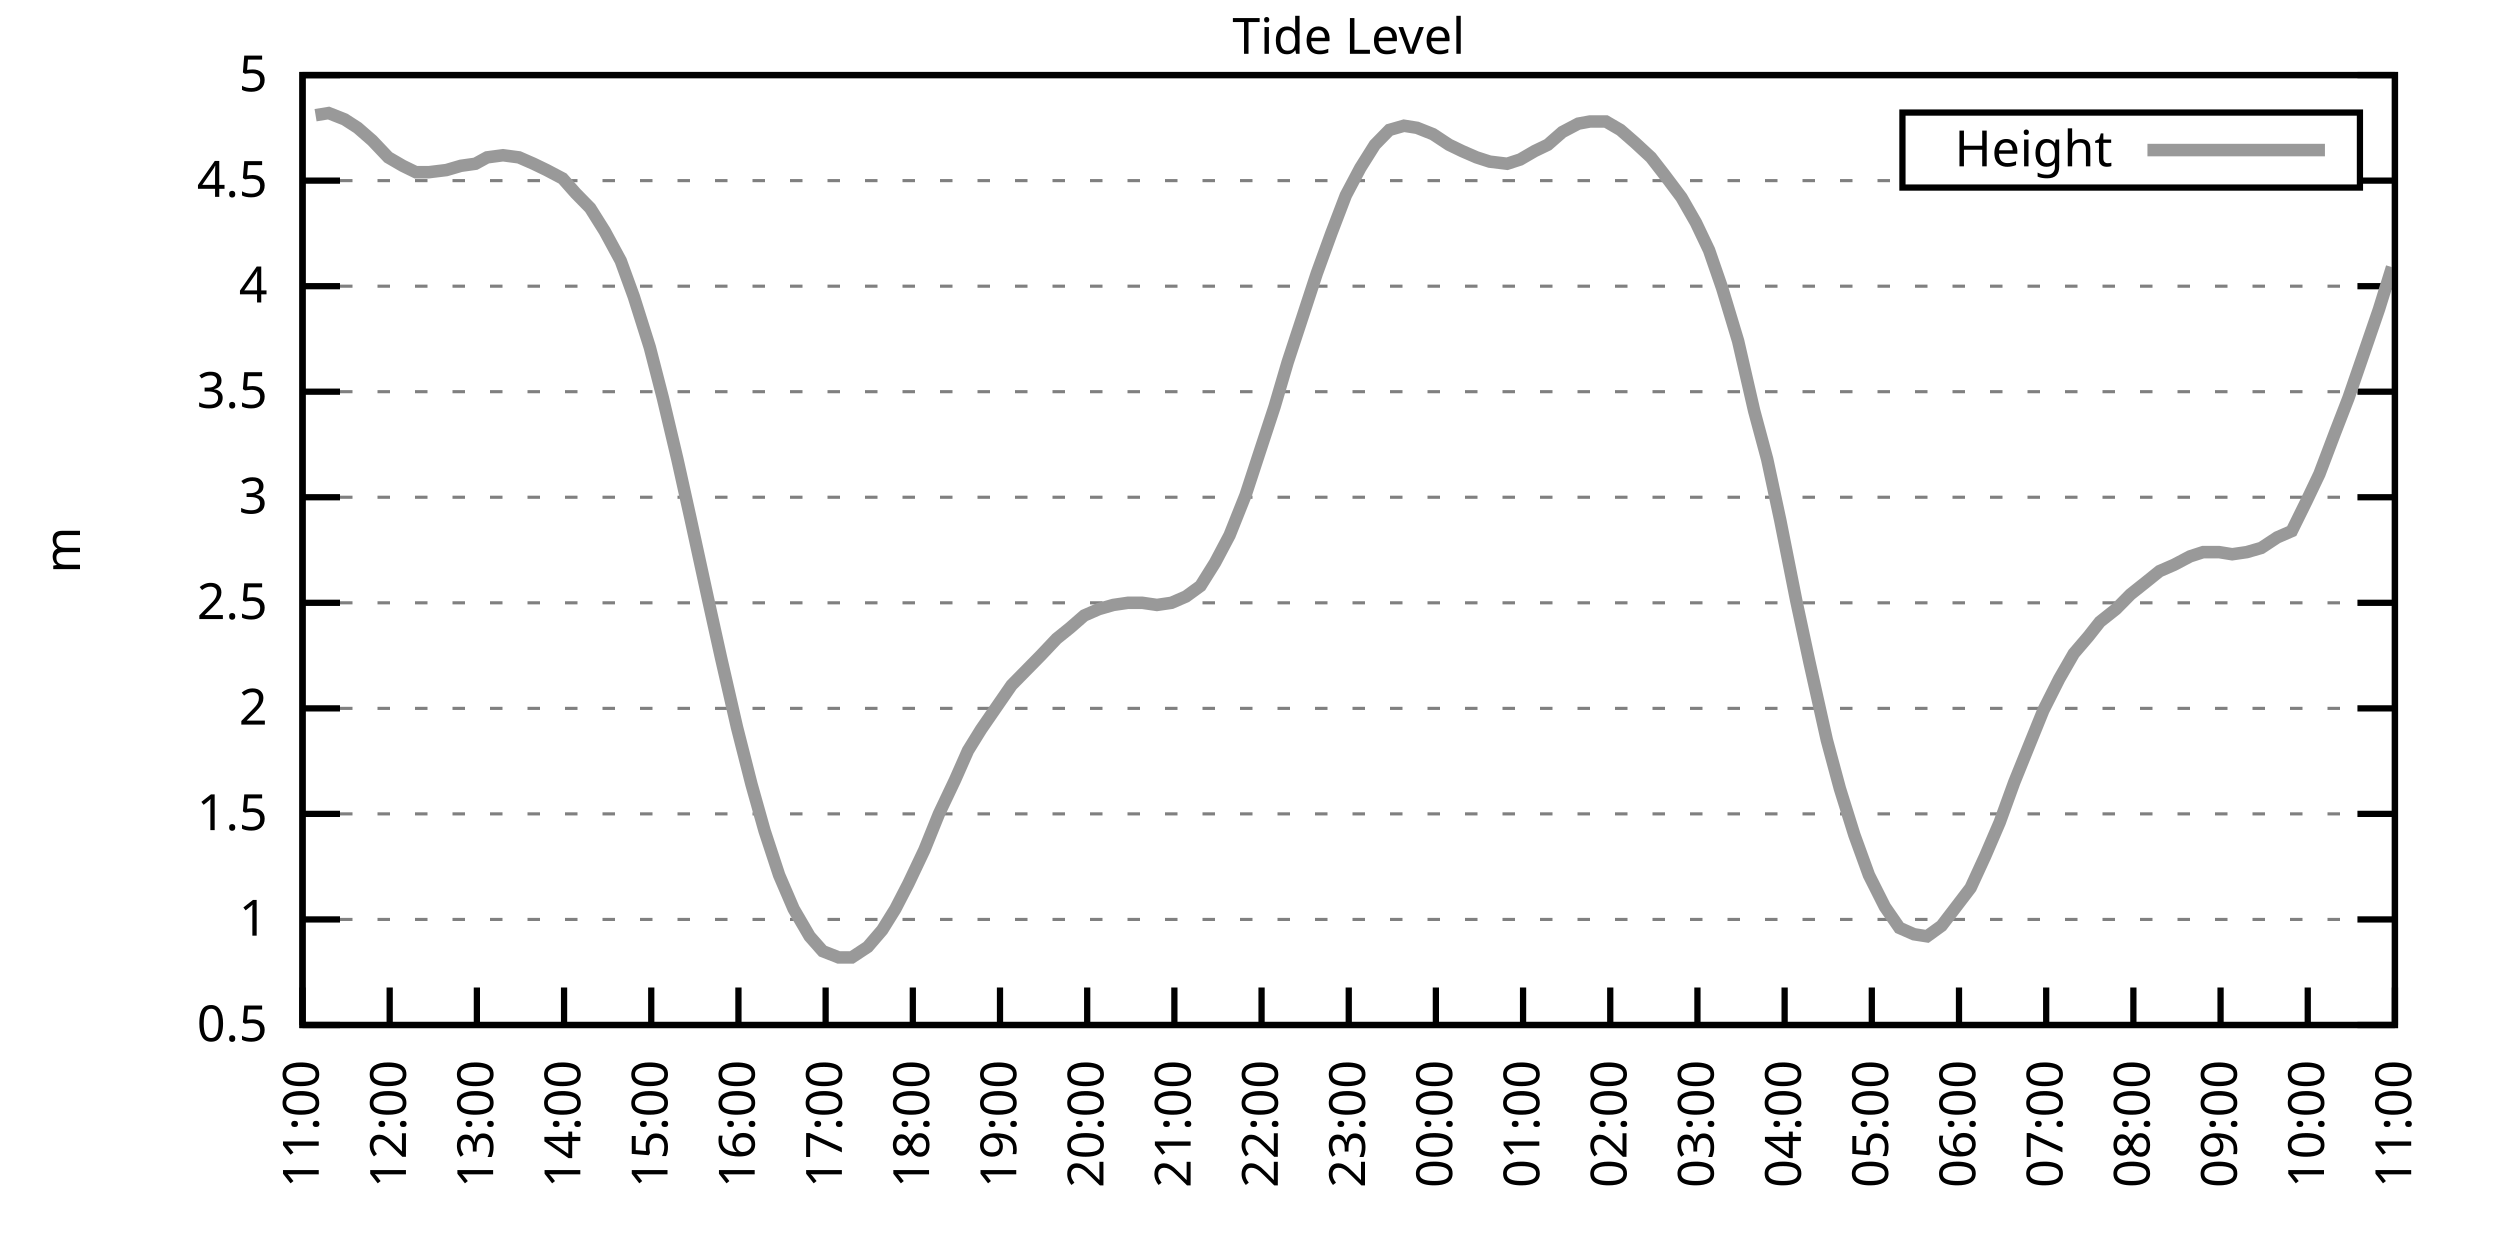
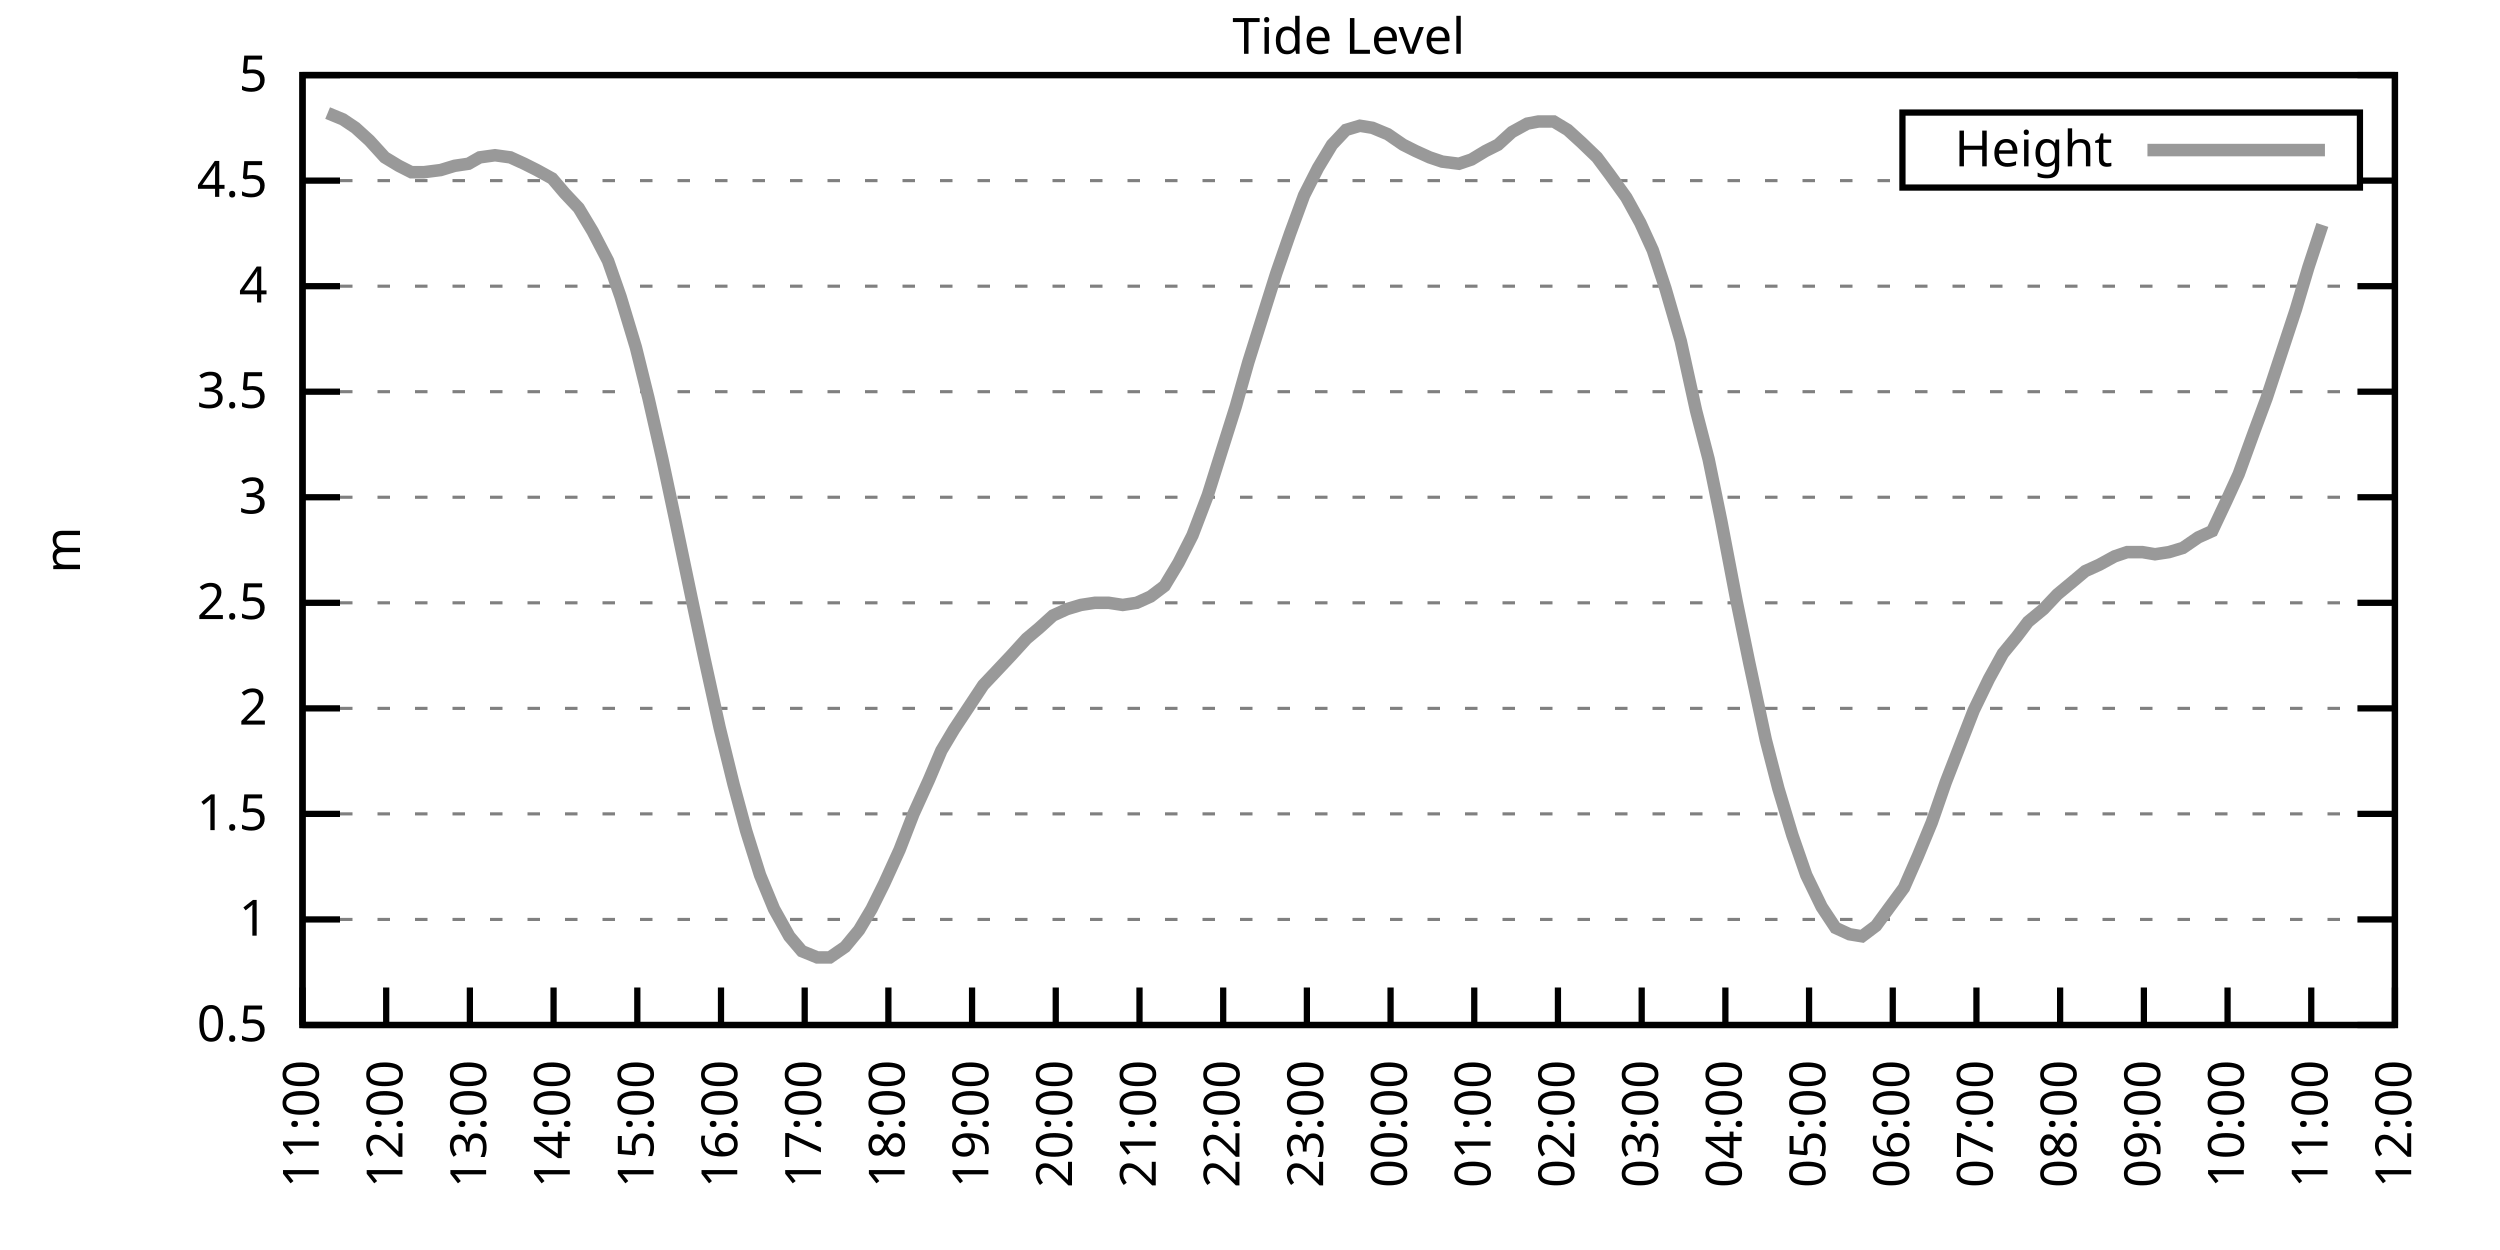
<svg xmlns="http://www.w3.org/2000/svg" xmlns:xlink="http://www.w3.org/1999/xlink" width="400" height="200" viewBox="0 0 400 200">
  <g id="gnuplot_canvas">
    <rect x="0" y="0" width="400" height="200" fill="none" />
    <defs>
      <circle id="gpDot" r="0.5" stroke-width="0.5" stroke="currentColor" />
      <path id="gpPt0" stroke-width="0.333" stroke="currentColor" d="M-1,0 h2 M0,-1 v2" />
      <path id="gpPt1" stroke-width="0.333" stroke="currentColor" d="M-1,-1 L1,1 M1,-1 L-1,1" />
      <path id="gpPt2" stroke-width="0.333" stroke="currentColor" d="M-1,0 L1,0 M0,-1 L0,1 M-1,-1 L1,1 M-1,1 L1,-1" />
      <rect id="gpPt3" stroke-width="0.333" stroke="currentColor" x="-1" y="-1" width="2" height="2" />
      <rect id="gpPt4" stroke-width="0.333" stroke="currentColor" fill="currentColor" x="-1" y="-1" width="2" height="2" />
      <circle id="gpPt5" stroke-width="0.333" stroke="currentColor" cx="0" cy="0" r="1" />
      <use xlink:href="#gpPt5" id="gpPt6" fill="currentColor" stroke="none" />
      <path id="gpPt7" stroke-width="0.333" stroke="currentColor" d="M0,-1.33 L-1.33,0.67 L1.33,0.67 z" />
      <use xlink:href="#gpPt7" id="gpPt8" fill="currentColor" stroke="none" />
      <use xlink:href="#gpPt7" id="gpPt9" stroke="currentColor" transform="rotate(180)" />
      <use xlink:href="#gpPt9" id="gpPt10" fill="currentColor" stroke="none" />
      <use xlink:href="#gpPt3" id="gpPt11" stroke="currentColor" transform="rotate(45)" />
      <use xlink:href="#gpPt11" id="gpPt12" fill="currentColor" stroke="none" />
      <path id="gpPt13" stroke-width="0.333" stroke="currentColor" d="M0,1.330 L1.265,0.411 L0.782,-1.067 L-0.782,-1.076 L-1.265,0.411 z" />
      <use xlink:href="#gpPt13" id="gpPt14" fill="currentColor" stroke="none" />
      <filter id="textbox" filterUnits="objectBoundingBox" x="0" y="0" height="1" width="1">
        <feFlood flood-color="white" flood-opacity="1" result="bgnd" />
        <feComposite in="SourceGraphic" in2="bgnd" operator="atop" />
      </filter>
      <filter id="greybox" filterUnits="objectBoundingBox" x="0" y="0" height="1" width="1">
        <feFlood flood-color="lightgrey" flood-opacity="1" result="grey" />
        <feComposite in="SourceGraphic" in2="grey" operator="atop" />
      </filter>
    </defs>
    <g fill="none" color="white" stroke="currentColor" stroke-width="1.00" stroke-linecap="butt" stroke-linejoin="miter">
</g>
    <g fill="none" color="black" stroke="currentColor" stroke-width="1.00" stroke-linecap="butt" stroke-linejoin="miter">
      <g stroke="none" shape-rendering="crispEdges">
        <polygon fill="rgb(255, 255, 255)" points="48.40,164.00 383.18,164.00 383.18,12.02 48.40,12.02 " />
      </g>
    </g>
    <g fill="none" color="black" stroke="currentColor" stroke-width="1.00" stroke-linecap="butt" stroke-linejoin="miter">
</g>
    <g fill="none" color="black" stroke="black" stroke-width="0.50" stroke-linecap="butt" stroke-linejoin="miter">
</g>
    <g fill="none" color="gray" stroke="currentColor" stroke-width="0.50" stroke-linecap="butt" stroke-linejoin="miter">
      <path stroke="gray" stroke-dasharray="2,4" class="gridline" d="M48.40,164.00 L383.19,164.00  " />
    </g>
    <g fill="none" color="gray" stroke="gray" stroke-width="1.00" stroke-linecap="butt" stroke-linejoin="miter">
</g>
    <g fill="none" color="black" stroke="currentColor" stroke-width="1.00" stroke-linecap="butt" stroke-linejoin="miter">
      <path stroke="black" d="M48.40,164.00 L54.40,164.00 M383.19,164.00 L377.19,164.00  " />
      <g transform="translate(42.80,166.60)" stroke="none" fill="black" font-family="Sans" font-size="8.00" text-anchor="end">
        <text>
          <tspan font-family="Sans"> 0.5</tspan>
        </text>
      </g>
    </g>
    <g fill="none" color="black" stroke="currentColor" stroke-width="1.00" stroke-linecap="butt" stroke-linejoin="miter">
</g>
    <g fill="none" color="black" stroke="black" stroke-width="0.50" stroke-linecap="butt" stroke-linejoin="miter">
</g>
    <g fill="none" color="gray" stroke="currentColor" stroke-width="0.50" stroke-linecap="butt" stroke-linejoin="miter">
      <path stroke="gray" stroke-dasharray="2,4" class="gridline" d="M48.40,147.11 L383.19,147.11  " />
    </g>
    <g fill="none" color="gray" stroke="gray" stroke-width="1.00" stroke-linecap="butt" stroke-linejoin="miter">
</g>
    <g fill="none" color="black" stroke="currentColor" stroke-width="1.00" stroke-linecap="butt" stroke-linejoin="miter">
      <path stroke="black" d="M48.40,147.11 L54.40,147.11 M383.19,147.11 L377.19,147.11  " />
      <g transform="translate(42.80,149.71)" stroke="none" fill="black" font-family="Sans" font-size="8.00" text-anchor="end">
        <text>
          <tspan font-family="Sans"> 1</tspan>
        </text>
      </g>
    </g>
    <g fill="none" color="black" stroke="currentColor" stroke-width="1.00" stroke-linecap="butt" stroke-linejoin="miter">
</g>
    <g fill="none" color="black" stroke="black" stroke-width="0.50" stroke-linecap="butt" stroke-linejoin="miter">
</g>
    <g fill="none" color="gray" stroke="currentColor" stroke-width="0.50" stroke-linecap="butt" stroke-linejoin="miter">
      <path stroke="gray" stroke-dasharray="2,4" class="gridline" d="M48.40,130.22 L383.19,130.22  " />
    </g>
    <g fill="none" color="gray" stroke="gray" stroke-width="1.00" stroke-linecap="butt" stroke-linejoin="miter">
</g>
    <g fill="none" color="black" stroke="currentColor" stroke-width="1.00" stroke-linecap="butt" stroke-linejoin="miter">
      <path stroke="black" d="M48.40,130.22 L54.40,130.22 M383.19,130.22 L377.19,130.22  " />
      <g transform="translate(42.80,132.82)" stroke="none" fill="black" font-family="Sans" font-size="8.00" text-anchor="end">
        <text>
          <tspan font-family="Sans"> 1.5</tspan>
        </text>
      </g>
    </g>
    <g fill="none" color="black" stroke="currentColor" stroke-width="1.00" stroke-linecap="butt" stroke-linejoin="miter">
</g>
    <g fill="none" color="black" stroke="black" stroke-width="0.50" stroke-linecap="butt" stroke-linejoin="miter">
</g>
    <g fill="none" color="gray" stroke="currentColor" stroke-width="0.50" stroke-linecap="butt" stroke-linejoin="miter">
      <path stroke="gray" stroke-dasharray="2,4" class="gridline" d="M48.40,113.34 L383.19,113.34  " />
    </g>
    <g fill="none" color="gray" stroke="gray" stroke-width="1.00" stroke-linecap="butt" stroke-linejoin="miter">
</g>
    <g fill="none" color="black" stroke="currentColor" stroke-width="1.00" stroke-linecap="butt" stroke-linejoin="miter">
      <path stroke="black" d="M48.40,113.34 L54.40,113.34 M383.19,113.34 L377.19,113.34  " />
      <g transform="translate(42.80,115.94)" stroke="none" fill="black" font-family="Sans" font-size="8.00" text-anchor="end">
        <text>
          <tspan font-family="Sans"> 2</tspan>
        </text>
      </g>
    </g>
    <g fill="none" color="black" stroke="currentColor" stroke-width="1.00" stroke-linecap="butt" stroke-linejoin="miter">
</g>
    <g fill="none" color="black" stroke="black" stroke-width="0.50" stroke-linecap="butt" stroke-linejoin="miter">
</g>
    <g fill="none" color="gray" stroke="currentColor" stroke-width="0.50" stroke-linecap="butt" stroke-linejoin="miter">
      <path stroke="gray" stroke-dasharray="2,4" class="gridline" d="M48.40,96.45 L383.19,96.45  " />
    </g>
    <g fill="none" color="gray" stroke="gray" stroke-width="1.00" stroke-linecap="butt" stroke-linejoin="miter">
</g>
    <g fill="none" color="black" stroke="currentColor" stroke-width="1.00" stroke-linecap="butt" stroke-linejoin="miter">
      <path stroke="black" d="M48.40,96.45 L54.40,96.45 M383.19,96.45 L377.19,96.45  " />
      <g transform="translate(42.80,99.05)" stroke="none" fill="black" font-family="Sans" font-size="8.00" text-anchor="end">
        <text>
          <tspan font-family="Sans"> 2.5</tspan>
        </text>
      </g>
    </g>
    <g fill="none" color="black" stroke="currentColor" stroke-width="1.00" stroke-linecap="butt" stroke-linejoin="miter">
</g>
    <g fill="none" color="black" stroke="black" stroke-width="0.50" stroke-linecap="butt" stroke-linejoin="miter">
</g>
    <g fill="none" color="gray" stroke="currentColor" stroke-width="0.50" stroke-linecap="butt" stroke-linejoin="miter">
      <path stroke="gray" stroke-dasharray="2,4" class="gridline" d="M48.40,79.56 L383.19,79.56  " />
    </g>
    <g fill="none" color="gray" stroke="gray" stroke-width="1.00" stroke-linecap="butt" stroke-linejoin="miter">
</g>
    <g fill="none" color="black" stroke="currentColor" stroke-width="1.00" stroke-linecap="butt" stroke-linejoin="miter">
      <path stroke="black" d="M48.40,79.56 L54.40,79.56 M383.19,79.56 L377.19,79.56  " />
      <g transform="translate(42.80,82.16)" stroke="none" fill="black" font-family="Sans" font-size="8.00" text-anchor="end">
        <text>
          <tspan font-family="Sans"> 3</tspan>
        </text>
      </g>
    </g>
    <g fill="none" color="black" stroke="currentColor" stroke-width="1.00" stroke-linecap="butt" stroke-linejoin="miter">
</g>
    <g fill="none" color="black" stroke="black" stroke-width="0.50" stroke-linecap="butt" stroke-linejoin="miter">
</g>
    <g fill="none" color="gray" stroke="currentColor" stroke-width="0.50" stroke-linecap="butt" stroke-linejoin="miter">
      <path stroke="gray" stroke-dasharray="2,4" class="gridline" d="M48.40,62.67 L383.19,62.67  " />
    </g>
    <g fill="none" color="gray" stroke="gray" stroke-width="1.00" stroke-linecap="butt" stroke-linejoin="miter">
</g>
    <g fill="none" color="black" stroke="currentColor" stroke-width="1.00" stroke-linecap="butt" stroke-linejoin="miter">
      <path stroke="black" d="M48.40,62.67 L54.40,62.67 M383.19,62.67 L377.19,62.67  " />
      <g transform="translate(42.80,65.27)" stroke="none" fill="black" font-family="Sans" font-size="8.00" text-anchor="end">
        <text>
          <tspan font-family="Sans"> 3.5</tspan>
        </text>
      </g>
    </g>
    <g fill="none" color="black" stroke="currentColor" stroke-width="1.00" stroke-linecap="butt" stroke-linejoin="miter">
</g>
    <g fill="none" color="black" stroke="black" stroke-width="0.50" stroke-linecap="butt" stroke-linejoin="miter">
</g>
    <g fill="none" color="gray" stroke="currentColor" stroke-width="0.50" stroke-linecap="butt" stroke-linejoin="miter">
      <path stroke="gray" stroke-dasharray="2,4" class="gridline" d="M48.40,45.79 L383.19,45.79  " />
    </g>
    <g fill="none" color="gray" stroke="gray" stroke-width="1.00" stroke-linecap="butt" stroke-linejoin="miter">
</g>
    <g fill="none" color="black" stroke="currentColor" stroke-width="1.00" stroke-linecap="butt" stroke-linejoin="miter">
      <path stroke="black" d="M48.40,45.79 L54.40,45.79 M383.19,45.79 L377.19,45.79  " />
      <g transform="translate(42.80,48.39)" stroke="none" fill="black" font-family="Sans" font-size="8.00" text-anchor="end">
        <text>
          <tspan font-family="Sans"> 4</tspan>
        </text>
      </g>
    </g>
    <g fill="none" color="black" stroke="currentColor" stroke-width="1.00" stroke-linecap="butt" stroke-linejoin="miter">
</g>
    <g fill="none" color="black" stroke="black" stroke-width="0.50" stroke-linecap="butt" stroke-linejoin="miter">
</g>
    <g fill="none" color="gray" stroke="currentColor" stroke-width="0.50" stroke-linecap="butt" stroke-linejoin="miter">
      <path stroke="gray" stroke-dasharray="2,4" class="gridline" d="M48.40,28.90 L304.39,28.90 M377.59,28.90 L383.19,28.90  " />
    </g>
    <g fill="none" color="gray" stroke="gray" stroke-width="1.00" stroke-linecap="butt" stroke-linejoin="miter">
</g>
    <g fill="none" color="black" stroke="currentColor" stroke-width="1.00" stroke-linecap="butt" stroke-linejoin="miter">
      <path stroke="black" d="M48.40,28.90 L54.40,28.90 M383.19,28.90 L377.19,28.90  " />
      <g transform="translate(42.80,31.50)" stroke="none" fill="black" font-family="Sans" font-size="8.00" text-anchor="end">
        <text>
          <tspan font-family="Sans"> 4.5</tspan>
        </text>
      </g>
    </g>
    <g fill="none" color="black" stroke="currentColor" stroke-width="1.00" stroke-linecap="butt" stroke-linejoin="miter">
</g>
    <g fill="none" color="black" stroke="black" stroke-width="0.50" stroke-linecap="butt" stroke-linejoin="miter">
</g>
    <g fill="none" color="gray" stroke="currentColor" stroke-width="0.50" stroke-linecap="butt" stroke-linejoin="miter">
      <path stroke="gray" stroke-dasharray="2,4" class="gridline" d="M48.40,12.01 L383.19,12.01  " />
    </g>
    <g fill="none" color="gray" stroke="gray" stroke-width="1.00" stroke-linecap="butt" stroke-linejoin="miter">
</g>
    <g fill="none" color="black" stroke="currentColor" stroke-width="1.00" stroke-linecap="butt" stroke-linejoin="miter">
      <path stroke="black" d="M48.40,12.01 L54.40,12.01 M383.19,12.01 L377.19,12.01  " />
      <g transform="translate(42.80,14.61)" stroke="none" fill="black" font-family="Sans" font-size="8.00" text-anchor="end">
        <text>
          <tspan font-family="Sans"> 5</tspan>
        </text>
      </g>
    </g>
    <g fill="none" color="black" stroke="currentColor" stroke-width="1.00" stroke-linecap="butt" stroke-linejoin="miter">
      <path stroke="black" d="M48.40,164.00 L48.40,158.00  " />
      <g transform="translate(51.00,169.60) rotate(270.00)" stroke="none" fill="black" font-family="Sans" font-size="8.00" text-anchor="end">
        <text>
          <tspan font-family="Sans">11:00</tspan>
        </text>
      </g>
    </g>
    <g fill="none" color="black" stroke="currentColor" stroke-width="1.00" stroke-linecap="butt" stroke-linejoin="miter">
-       <path stroke="black" d="M62.35,164.00 L62.35,158.00  " />
-       <g transform="translate(64.95,169.60) rotate(270.00)" stroke="none" fill="black" font-family="Sans" font-size="8.00" text-anchor="end">
+       <path stroke="black" d="M61.79,164.00 L61.79,158.00  " />
+       <g transform="translate(64.39,169.60) rotate(270.00)" stroke="none" fill="black" font-family="Sans" font-size="8.00" text-anchor="end">
        <text>
          <tspan font-family="Sans">12:00</tspan>
        </text>
      </g>
    </g>
    <g fill="none" color="black" stroke="currentColor" stroke-width="1.00" stroke-linecap="butt" stroke-linejoin="miter">
-       <path stroke="black" d="M76.30,164.00 L76.30,158.00  " />
-       <g transform="translate(78.90,169.60) rotate(270.00)" stroke="none" fill="black" font-family="Sans" font-size="8.00" text-anchor="end">
+       <path stroke="black" d="M75.18,164.00 L75.18,158.00  " />
+       <g transform="translate(77.78,169.60) rotate(270.00)" stroke="none" fill="black" font-family="Sans" font-size="8.00" text-anchor="end">
        <text>
          <tspan font-family="Sans">13:00</tspan>
        </text>
      </g>
    </g>
    <g fill="none" color="black" stroke="currentColor" stroke-width="1.00" stroke-linecap="butt" stroke-linejoin="miter">
-       <path stroke="black" d="M90.25,164.00 L90.25,158.00  " />
-       <g transform="translate(92.85,169.60) rotate(270.00)" stroke="none" fill="black" font-family="Sans" font-size="8.00" text-anchor="end">
+       <path stroke="black" d="M88.57,164.00 L88.57,158.00  " />
+       <g transform="translate(91.17,169.60) rotate(270.00)" stroke="none" fill="black" font-family="Sans" font-size="8.00" text-anchor="end">
        <text>
          <tspan font-family="Sans">14:00</tspan>
        </text>
      </g>
    </g>
    <g fill="none" color="black" stroke="currentColor" stroke-width="1.00" stroke-linecap="butt" stroke-linejoin="miter">
-       <path stroke="black" d="M104.20,164.00 L104.20,158.00  " />
-       <g transform="translate(106.80,169.60) rotate(270.00)" stroke="none" fill="black" font-family="Sans" font-size="8.00" text-anchor="end">
+       <path stroke="black" d="M101.97,164.00 L101.97,158.00  " />
+       <g transform="translate(104.57,169.60) rotate(270.00)" stroke="none" fill="black" font-family="Sans" font-size="8.00" text-anchor="end">
        <text>
          <tspan font-family="Sans">15:00</tspan>
        </text>
      </g>
    </g>
    <g fill="none" color="black" stroke="currentColor" stroke-width="1.00" stroke-linecap="butt" stroke-linejoin="miter">
-       <path stroke="black" d="M118.15,164.00 L118.15,158.00  " />
-       <g transform="translate(120.75,169.60) rotate(270.00)" stroke="none" fill="black" font-family="Sans" font-size="8.00" text-anchor="end">
+       <path stroke="black" d="M115.36,164.00 L115.36,158.00  " />
+       <g transform="translate(117.96,169.60) rotate(270.00)" stroke="none" fill="black" font-family="Sans" font-size="8.00" text-anchor="end">
        <text>
          <tspan font-family="Sans">16:00</tspan>
        </text>
      </g>
    </g>
    <g fill="none" color="black" stroke="currentColor" stroke-width="1.00" stroke-linecap="butt" stroke-linejoin="miter">
-       <path stroke="black" d="M132.10,164.00 L132.10,158.00  " />
-       <g transform="translate(134.70,169.60) rotate(270.00)" stroke="none" fill="black" font-family="Sans" font-size="8.00" text-anchor="end">
+       <path stroke="black" d="M128.75,164.00 L128.75,158.00  " />
+       <g transform="translate(131.35,169.60) rotate(270.00)" stroke="none" fill="black" font-family="Sans" font-size="8.00" text-anchor="end">
        <text>
          <tspan font-family="Sans">17:00</tspan>
        </text>
      </g>
    </g>
    <g fill="none" color="black" stroke="currentColor" stroke-width="1.00" stroke-linecap="butt" stroke-linejoin="miter">
-       <path stroke="black" d="M146.05,164.00 L146.05,158.00  " />
-       <g transform="translate(148.65,169.60) rotate(270.00)" stroke="none" fill="black" font-family="Sans" font-size="8.00" text-anchor="end">
+       <path stroke="black" d="M142.14,164.00 L142.14,158.00  " />
+       <g transform="translate(144.74,169.60) rotate(270.00)" stroke="none" fill="black" font-family="Sans" font-size="8.00" text-anchor="end">
        <text>
          <tspan font-family="Sans">18:00</tspan>
        </text>
      </g>
    </g>
    <g fill="none" color="black" stroke="currentColor" stroke-width="1.00" stroke-linecap="butt" stroke-linejoin="miter">
-       <path stroke="black" d="M160.00,164.00 L160.00,158.00  " />
-       <g transform="translate(162.60,169.60) rotate(270.00)" stroke="none" fill="black" font-family="Sans" font-size="8.00" text-anchor="end">
+       <path stroke="black" d="M155.53,164.00 L155.53,158.00  " />
+       <g transform="translate(158.13,169.60) rotate(270.00)" stroke="none" fill="black" font-family="Sans" font-size="8.00" text-anchor="end">
        <text>
          <tspan font-family="Sans">19:00</tspan>
        </text>
      </g>
    </g>
    <g fill="none" color="black" stroke="currentColor" stroke-width="1.00" stroke-linecap="butt" stroke-linejoin="miter">
-       <path stroke="black" d="M173.95,164.00 L173.95,158.00  " />
-       <g transform="translate(176.55,169.60) rotate(270.00)" stroke="none" fill="black" font-family="Sans" font-size="8.00" text-anchor="end">
+       <path stroke="black" d="M168.92,164.00 L168.92,158.00  " />
+       <g transform="translate(171.52,169.60) rotate(270.00)" stroke="none" fill="black" font-family="Sans" font-size="8.00" text-anchor="end">
        <text>
          <tspan font-family="Sans">20:00</tspan>
        </text>
      </g>
    </g>
    <g fill="none" color="black" stroke="currentColor" stroke-width="1.00" stroke-linecap="butt" stroke-linejoin="miter">
-       <path stroke="black" d="M187.90,164.00 L187.90,158.00  " />
-       <g transform="translate(190.50,169.60) rotate(270.00)" stroke="none" fill="black" font-family="Sans" font-size="8.00" text-anchor="end">
+       <path stroke="black" d="M182.32,164.00 L182.32,158.00  " />
+       <g transform="translate(184.92,169.60) rotate(270.00)" stroke="none" fill="black" font-family="Sans" font-size="8.00" text-anchor="end">
        <text>
          <tspan font-family="Sans">21:00</tspan>
        </text>
      </g>
    </g>
    <g fill="none" color="black" stroke="currentColor" stroke-width="1.00" stroke-linecap="butt" stroke-linejoin="miter">
-       <path stroke="black" d="M201.85,164.00 L201.85,158.00  " />
-       <g transform="translate(204.45,169.60) rotate(270.00)" stroke="none" fill="black" font-family="Sans" font-size="8.00" text-anchor="end">
+       <path stroke="black" d="M195.71,164.00 L195.71,158.00  " />
+       <g transform="translate(198.31,169.60) rotate(270.00)" stroke="none" fill="black" font-family="Sans" font-size="8.00" text-anchor="end">
        <text>
          <tspan font-family="Sans">22:00</tspan>
        </text>
      </g>
    </g>
    <g fill="none" color="black" stroke="currentColor" stroke-width="1.00" stroke-linecap="butt" stroke-linejoin="miter">
-       <path stroke="black" d="M215.80,164.00 L215.80,158.00  " />
-       <g transform="translate(218.40,169.60) rotate(270.00)" stroke="none" fill="black" font-family="Sans" font-size="8.00" text-anchor="end">
+       <path stroke="black" d="M209.10,164.00 L209.10,158.00  " />
+       <g transform="translate(211.70,169.60) rotate(270.00)" stroke="none" fill="black" font-family="Sans" font-size="8.00" text-anchor="end">
        <text>
          <tspan font-family="Sans">23:00</tspan>
        </text>
      </g>
    </g>
    <g fill="none" color="black" stroke="currentColor" stroke-width="1.00" stroke-linecap="butt" stroke-linejoin="miter">
-       <path stroke="black" d="M229.74,164.00 L229.74,158.00  " />
-       <g transform="translate(232.34,169.60) rotate(270.00)" stroke="none" fill="black" font-family="Sans" font-size="8.00" text-anchor="end">
+       <path stroke="black" d="M222.49,164.00 L222.49,158.00  " />
+       <g transform="translate(225.09,169.60) rotate(270.00)" stroke="none" fill="black" font-family="Sans" font-size="8.00" text-anchor="end">
        <text>
          <tspan font-family="Sans">00:00</tspan>
        </text>
      </g>
    </g>
    <g fill="none" color="black" stroke="currentColor" stroke-width="1.00" stroke-linecap="butt" stroke-linejoin="miter">
-       <path stroke="black" d="M243.69,164.00 L243.69,158.00  " />
-       <g transform="translate(246.29,169.60) rotate(270.00)" stroke="none" fill="black" font-family="Sans" font-size="8.00" text-anchor="end">
+       <path stroke="black" d="M235.88,164.00 L235.88,158.00  " />
+       <g transform="translate(238.48,169.60) rotate(270.00)" stroke="none" fill="black" font-family="Sans" font-size="8.00" text-anchor="end">
        <text>
          <tspan font-family="Sans">01:00</tspan>
        </text>
      </g>
    </g>
    <g fill="none" color="black" stroke="currentColor" stroke-width="1.00" stroke-linecap="butt" stroke-linejoin="miter">
-       <path stroke="black" d="M257.64,164.00 L257.64,158.00  " />
-       <g transform="translate(260.24,169.60) rotate(270.00)" stroke="none" fill="black" font-family="Sans" font-size="8.00" text-anchor="end">
+       <path stroke="black" d="M249.27,164.00 L249.27,158.00  " />
+       <g transform="translate(251.87,169.60) rotate(270.00)" stroke="none" fill="black" font-family="Sans" font-size="8.00" text-anchor="end">
        <text>
          <tspan font-family="Sans">02:00</tspan>
        </text>
      </g>
    </g>
    <g fill="none" color="black" stroke="currentColor" stroke-width="1.00" stroke-linecap="butt" stroke-linejoin="miter">
-       <path stroke="black" d="M271.59,164.00 L271.59,158.00  " />
-       <g transform="translate(274.19,169.60) rotate(270.00)" stroke="none" fill="black" font-family="Sans" font-size="8.00" text-anchor="end">
+       <path stroke="black" d="M262.67,164.00 L262.67,158.00  " />
+       <g transform="translate(265.27,169.60) rotate(270.00)" stroke="none" fill="black" font-family="Sans" font-size="8.00" text-anchor="end">
        <text>
          <tspan font-family="Sans">03:00</tspan>
        </text>
      </g>
    </g>
    <g fill="none" color="black" stroke="currentColor" stroke-width="1.00" stroke-linecap="butt" stroke-linejoin="miter">
-       <path stroke="black" d="M285.54,164.00 L285.54,158.00  " />
-       <g transform="translate(288.14,169.60) rotate(270.00)" stroke="none" fill="black" font-family="Sans" font-size="8.00" text-anchor="end">
+       <path stroke="black" d="M276.06,164.00 L276.06,158.00  " />
+       <g transform="translate(278.66,169.60) rotate(270.00)" stroke="none" fill="black" font-family="Sans" font-size="8.00" text-anchor="end">
        <text>
          <tspan font-family="Sans">04:00</tspan>
        </text>
      </g>
    </g>
    <g fill="none" color="black" stroke="currentColor" stroke-width="1.00" stroke-linecap="butt" stroke-linejoin="miter">
-       <path stroke="black" d="M299.49,164.00 L299.49,158.00  " />
-       <g transform="translate(302.09,169.60) rotate(270.00)" stroke="none" fill="black" font-family="Sans" font-size="8.00" text-anchor="end">
+       <path stroke="black" d="M289.45,164.00 L289.45,158.00  " />
+       <g transform="translate(292.05,169.60) rotate(270.00)" stroke="none" fill="black" font-family="Sans" font-size="8.00" text-anchor="end">
        <text>
          <tspan font-family="Sans">05:00</tspan>
        </text>
      </g>
    </g>
    <g fill="none" color="black" stroke="currentColor" stroke-width="1.00" stroke-linecap="butt" stroke-linejoin="miter">
-       <path stroke="black" d="M313.44,164.00 L313.44,158.00  " />
-       <g transform="translate(316.04,169.60) rotate(270.00)" stroke="none" fill="black" font-family="Sans" font-size="8.00" text-anchor="end">
+       <path stroke="black" d="M302.84,164.00 L302.84,158.00  " />
+       <g transform="translate(305.44,169.60) rotate(270.00)" stroke="none" fill="black" font-family="Sans" font-size="8.00" text-anchor="end">
        <text>
          <tspan font-family="Sans">06:00</tspan>
        </text>
      </g>
    </g>
    <g fill="none" color="black" stroke="currentColor" stroke-width="1.00" stroke-linecap="butt" stroke-linejoin="miter">
-       <path stroke="black" d="M327.39,164.00 L327.39,158.00  " />
-       <g transform="translate(329.99,169.60) rotate(270.00)" stroke="none" fill="black" font-family="Sans" font-size="8.00" text-anchor="end">
+       <path stroke="black" d="M316.23,164.00 L316.23,158.00  " />
+       <g transform="translate(318.83,169.60) rotate(270.00)" stroke="none" fill="black" font-family="Sans" font-size="8.00" text-anchor="end">
        <text>
          <tspan font-family="Sans">07:00</tspan>
        </text>
      </g>
    </g>
    <g fill="none" color="black" stroke="currentColor" stroke-width="1.00" stroke-linecap="butt" stroke-linejoin="miter">
-       <path stroke="black" d="M341.34,164.00 L341.34,158.00  " />
-       <g transform="translate(343.94,169.60) rotate(270.00)" stroke="none" fill="black" font-family="Sans" font-size="8.00" text-anchor="end">
+       <path stroke="black" d="M329.62,164.00 L329.62,158.00  " />
+       <g transform="translate(332.22,169.60) rotate(270.00)" stroke="none" fill="black" font-family="Sans" font-size="8.00" text-anchor="end">
        <text>
          <tspan font-family="Sans">08:00</tspan>
        </text>
      </g>
    </g>
    <g fill="none" color="black" stroke="currentColor" stroke-width="1.00" stroke-linecap="butt" stroke-linejoin="miter">
-       <path stroke="black" d="M355.29,164.00 L355.29,158.00  " />
-       <g transform="translate(357.89,169.60) rotate(270.00)" stroke="none" fill="black" font-family="Sans" font-size="8.00" text-anchor="end">
+       <path stroke="black" d="M343.02,164.00 L343.02,158.00  " />
+       <g transform="translate(345.62,169.60) rotate(270.00)" stroke="none" fill="black" font-family="Sans" font-size="8.00" text-anchor="end">
        <text>
          <tspan font-family="Sans">09:00</tspan>
        </text>
      </g>
    </g>
    <g fill="none" color="black" stroke="currentColor" stroke-width="1.00" stroke-linecap="butt" stroke-linejoin="miter">
-       <path stroke="black" d="M369.24,164.00 L369.24,158.00  " />
-       <g transform="translate(371.84,169.60) rotate(270.00)" stroke="none" fill="black" font-family="Sans" font-size="8.00" text-anchor="end">
+       <path stroke="black" d="M356.41,164.00 L356.41,158.00  " />
+       <g transform="translate(359.01,169.60) rotate(270.00)" stroke="none" fill="black" font-family="Sans" font-size="8.00" text-anchor="end">
        <text>
          <tspan font-family="Sans">10:00</tspan>
+         </text>
+       </g>
+     </g>
+     <g fill="none" color="black" stroke="currentColor" stroke-width="1.00" stroke-linecap="butt" stroke-linejoin="miter">
+       <path stroke="black" d="M369.80,164.00 L369.80,158.00  " />
+       <g transform="translate(372.40,169.60) rotate(270.00)" stroke="none" fill="black" font-family="Sans" font-size="8.00" text-anchor="end">
+         <text>
+           <tspan font-family="Sans">11:00</tspan>
        </text>
      </g>
    </g>
    <g fill="none" color="black" stroke="currentColor" stroke-width="1.00" stroke-linecap="butt" stroke-linejoin="miter">
      <path stroke="black" d="M383.19,164.00 L383.19,158.00  " />
      <g transform="translate(385.79,169.60) rotate(270.00)" stroke="none" fill="black" font-family="Sans" font-size="8.00" text-anchor="end">
        <text>
-           <tspan font-family="Sans">11:00</tspan>
+           <tspan font-family="Sans">12:00</tspan>
        </text>
      </g>
    </g>
    <g fill="none" color="black" stroke="currentColor" stroke-width="1.00" stroke-linecap="butt" stroke-linejoin="miter">
</g>
    <g fill="none" color="black" stroke="currentColor" stroke-width="1.00" stroke-linecap="butt" stroke-linejoin="miter">
      <path stroke="black" d="M48.40,12.01 L48.40,164.00 L383.19,164.00 L383.19,12.01 L48.40,12.01 Z  " />
    </g>
    <g fill="none" color="black" stroke="currentColor" stroke-width="1.00" stroke-linecap="butt" stroke-linejoin="miter">
</g>
    <g fill="none" color="black" stroke="currentColor" stroke-width="1.00" stroke-linecap="butt" stroke-linejoin="miter">
      <path stroke="black" d="M304.39,30.01 L304.39,18.01 L377.59,18.01 L377.59,30.01 L304.39,30.01 Z  " />
    </g>
    <g id="Tide_level_plot_1">
      <g fill="none" color="white" stroke="black" stroke-width="2.00" stroke-linecap="butt" stroke-linejoin="miter">
</g>
      <g fill="none" color="black" stroke="currentColor" stroke-width="2.00" stroke-linecap="butt" stroke-linejoin="miter">
        <g transform="translate(337.99,26.61)" stroke="none" fill="black" font-family="Sans" font-size="8.00" text-anchor="end">
          <text>
            <tspan font-family="Sans">Height</tspan>
          </text>
        </g>
      </g>
      <g fill="none" color="black" stroke="currentColor" stroke-width="2.00" stroke-linecap="butt" stroke-linejoin="miter">
-         <path stroke="rgb(153, 153, 153)" d="M343.59,24.01 L371.99,24.01 M50.49,18.43 L52.58,18.09 L55.14,19.10 L57.23,20.45 L59.56,22.48 L62.12,25.18   L64.44,26.53 L66.53,27.55 L68.63,27.55 L71.42,27.21 L73.74,26.53 L76.07,26.20 L77.93,25.18 L80.48,24.84   L83.04,25.18 L85.37,26.20 L87.46,27.21 L90.02,28.56 L92.11,30.92 L94.43,33.29 L96.76,37.00 L99.32,41.73   L101.41,47.47 L103.97,55.58 L106.06,63.69 L108.38,73.48 L110.48,82.94 L113.27,95.77 L115.36,105.23 L117.92,116.38   L120.24,125.50 L122.33,132.93 L124.66,140.02 L126.98,145.42 L129.54,149.81 L131.63,152.18 L134.19,153.19 L136.28,153.19   L138.84,151.50 L141.16,148.80 L143.26,145.42 L145.35,141.37 L147.91,135.97 L150.23,130.22 L152.79,124.82 L154.88,120.09   L156.97,116.71 L159.76,112.66 L161.86,109.62 L164.18,107.26 L166.51,104.89 L169.06,102.19 L171.16,100.50 L173.48,98.48   L175.81,97.46 L178.13,96.79 L180.46,96.45 L182.78,96.45 L185.11,96.79 L187.43,96.45 L189.76,95.44 L192.08,93.75   L194.41,90.03 L196.73,85.64 L199.29,79.22 L201.61,72.13 L203.94,65.04 L206.03,57.94 L208.36,50.85 L210.68,43.76   L213.01,37.34 L215.33,31.26 L217.65,26.87 L219.98,23.16 L222.30,20.79 L224.63,20.12 L226.72,20.45 L229.28,21.47   L231.84,23.16 L233.93,24.17 L236.25,25.18 L238.35,25.86 L241.14,26.20 L243.23,25.52 L245.55,24.17 L247.65,23.16   L249.97,21.13 L252.53,19.78 L254.39,19.44 L256.95,19.44 L259.27,20.79 L261.60,22.82 L264.15,25.18 L266.25,27.88   L269.04,31.60 L271.36,35.65 L273.45,40.04 L275.55,46.12 L278.10,54.57 L280.66,65.71 L282.75,73.48 L284.85,83.28   L287.40,96.11 L289.50,105.91 L292.29,118.40 L294.38,126.17 L296.70,133.60 L299.03,140.02 L301.58,145.09 L303.91,148.46   L306.23,149.48 L308.33,149.81 L310.65,148.13 L312.98,145.09 L315.30,142.05 L317.63,136.98 L319.95,131.58 L322.28,125.16   L324.60,119.42 L326.93,113.67 L329.48,108.61 L331.81,104.56 L334.13,101.85 L335.99,99.49 L338.55,97.46 L340.88,95.10   L343.43,93.07 L345.53,91.38 L347.85,90.37 L350.41,89.02 L352.50,88.34 L355.06,88.34 L357.15,88.68 L359.48,88.34   L361.80,87.67 L364.36,85.98 L366.68,84.97 L369.01,80.24 L371.10,75.85 L373.66,69.09 L375.75,63.69 L378.31,56.26   L380.63,49.50 L382.73,42.75  " />
+         <path stroke="rgb(153, 153, 153)" d="M343.59,24.01 L371.99,24.01 M52.42,18.09 L54.87,19.10 L56.88,20.45 L59.11,22.48 L61.57,25.18 L63.80,26.53   L65.81,27.55 L67.82,27.55 L70.50,27.21 L72.73,26.53 L74.96,26.20 L76.75,25.18 L79.20,24.84 L81.66,25.18   L83.89,26.20 L85.90,27.21 L88.35,28.56 L90.36,30.92 L92.59,33.29 L94.82,37.00 L97.28,41.73 L99.29,47.47   L101.74,55.58 L103.75,63.69 L105.98,73.48 L107.99,82.94 L110.67,95.77 L112.68,105.23 L115.13,116.38 L117.37,125.50   L119.38,132.93 L121.61,140.02 L123.84,145.42 L126.29,149.81 L128.30,152.18 L130.76,153.19 L132.77,153.19 L135.22,151.50   L137.45,148.80 L139.46,145.42 L141.47,141.37 L143.93,135.97 L146.16,130.22 L148.61,124.82 L150.62,120.09 L152.63,116.71   L155.31,112.66 L157.32,109.62 L159.55,107.26 L161.78,104.89 L164.24,102.19 L166.25,100.50 L168.48,98.48 L170.71,97.46   L172.94,96.79 L175.17,96.45 L177.41,96.45 L179.64,96.79 L181.87,96.45 L184.10,95.44 L186.33,93.75 L188.57,90.03   L190.80,85.64 L193.25,79.22 L195.48,72.13 L197.72,65.04 L199.73,57.94 L201.96,50.85 L204.19,43.76 L206.42,37.34   L208.65,31.26 L210.88,26.87 L213.12,23.16 L215.35,20.79 L217.58,20.12 L219.59,20.45 L222.04,21.47 L224.50,23.16   L226.51,24.17 L228.74,25.18 L230.75,25.86 L233.43,26.20 L235.44,25.52 L237.67,24.17 L239.68,23.16 L241.91,21.13   L244.36,19.78 L246.15,19.44 L248.60,19.44 L250.84,20.79 L253.07,22.82 L255.52,25.18 L257.53,27.88 L260.21,31.60   L262.44,35.65 L264.45,40.04 L266.46,46.12 L268.92,54.57 L271.37,65.71 L273.38,73.48 L275.39,83.28 L277.84,96.11   L279.85,105.91 L282.53,118.40 L284.54,126.17 L286.77,133.60 L289.00,140.02 L291.46,145.09 L293.69,148.46 L295.92,149.48   L297.93,149.81 L300.16,148.13 L302.39,145.09 L304.63,142.05 L306.86,136.98 L309.09,131.58 L311.32,125.16 L313.55,119.42   L315.79,113.67 L318.24,108.61 L320.47,104.56 L322.70,101.85 L324.49,99.49 L326.95,97.46 L329.18,95.10 L331.63,93.07   L333.64,91.38 L335.87,90.37 L338.33,89.02 L340.34,88.34 L342.79,88.34 L344.80,88.68 L347.03,88.34 L349.26,87.67   L351.72,85.98 L353.95,84.97 L356.18,80.24 L358.19,75.85 L360.65,69.09 L362.66,63.69 L365.11,56.26 L367.34,49.50   L369.35,42.75 L371.58,35.99  " />
      </g>
    </g>
    <g fill="none" color="black" stroke="currentColor" stroke-width="2.00" stroke-linecap="butt" stroke-linejoin="miter">
</g>
    <g fill="none" color="black" stroke="black" stroke-width="1.00" stroke-linecap="butt" stroke-linejoin="miter">
</g>
    <g fill="none" color="black" stroke="currentColor" stroke-width="1.00" stroke-linecap="butt" stroke-linejoin="miter">
      <path stroke="black" d="M48.40,12.01 L48.40,164.00 L383.19,164.00 L383.19,12.01 L48.40,12.01 Z  " />
      <g transform="translate(12.80,88.01) rotate(270.00)" stroke="none" fill="black" font-family="Sans" font-size="8.00" text-anchor="middle">
        <text>
          <tspan font-family="Sans">m</tspan>
        </text>
      </g>
    </g>
    <g fill="none" color="black" stroke="currentColor" stroke-width="1.00" stroke-linecap="butt" stroke-linejoin="miter">
</g>
    <g fill="none" color="black" stroke="currentColor" stroke-width="1.00" stroke-linecap="butt" stroke-linejoin="miter">
      <g transform="translate(215.79,8.61)" stroke="none" fill="black" font-family="Sans" font-size="8.00" text-anchor="middle">
        <text>
          <tspan font-family="Sans">Tide Level</tspan>
        </text>
      </g>
    </g>
    <g fill="none" color="black" stroke="currentColor" stroke-width="1.00" stroke-linecap="butt" stroke-linejoin="miter">
</g>
  </g>
</svg>
